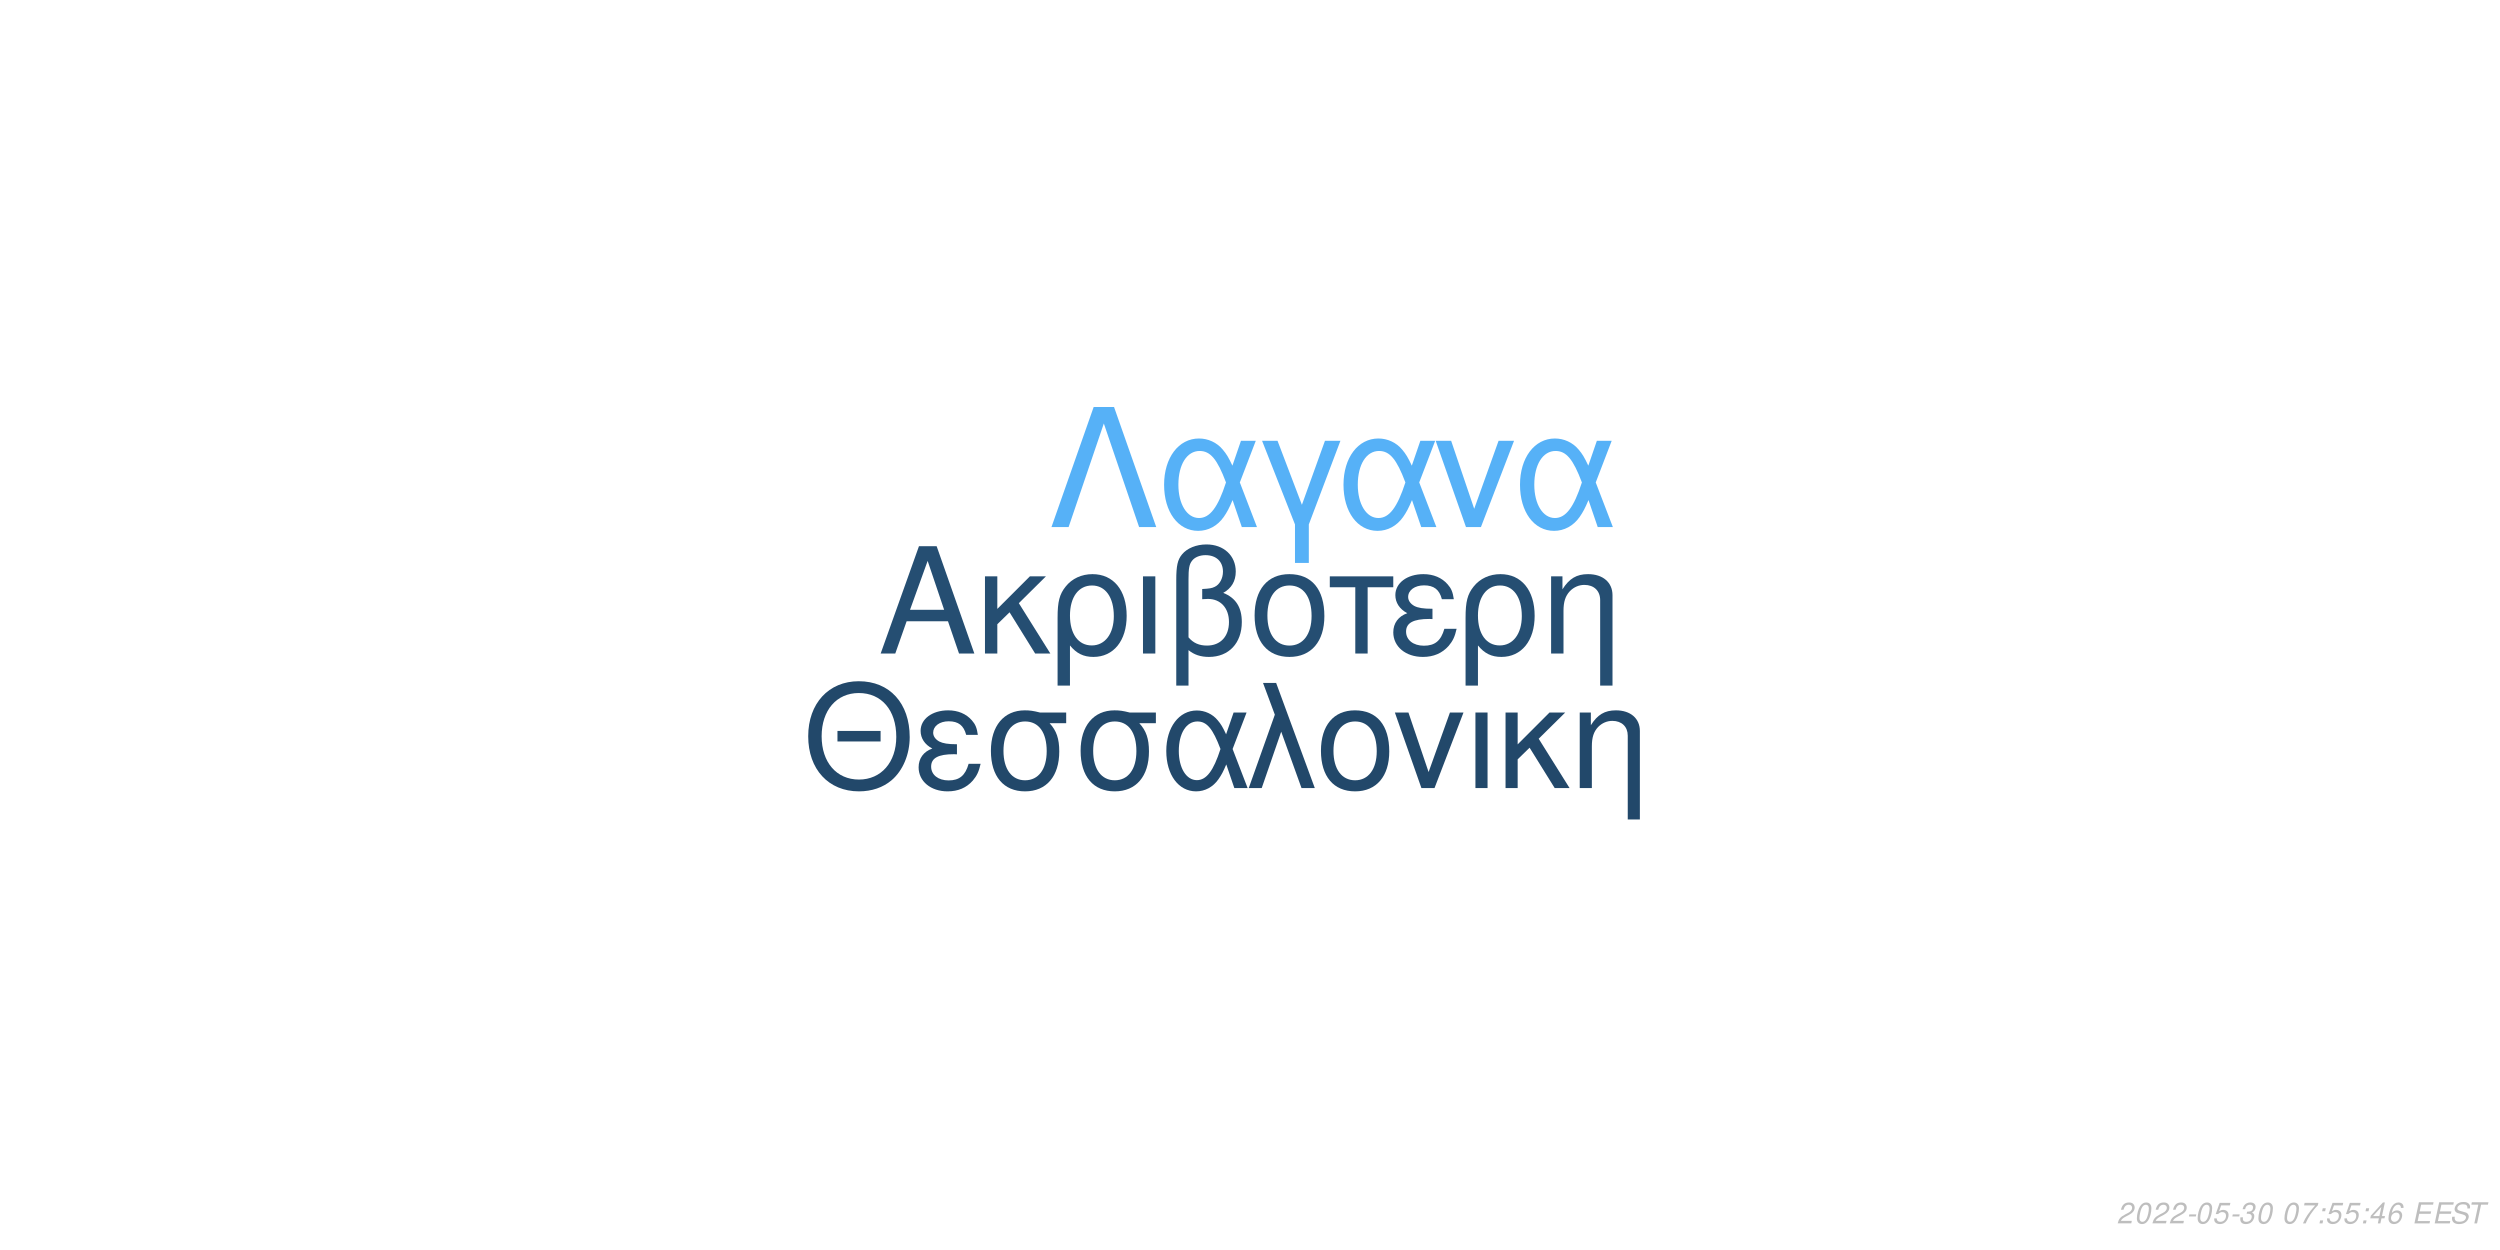
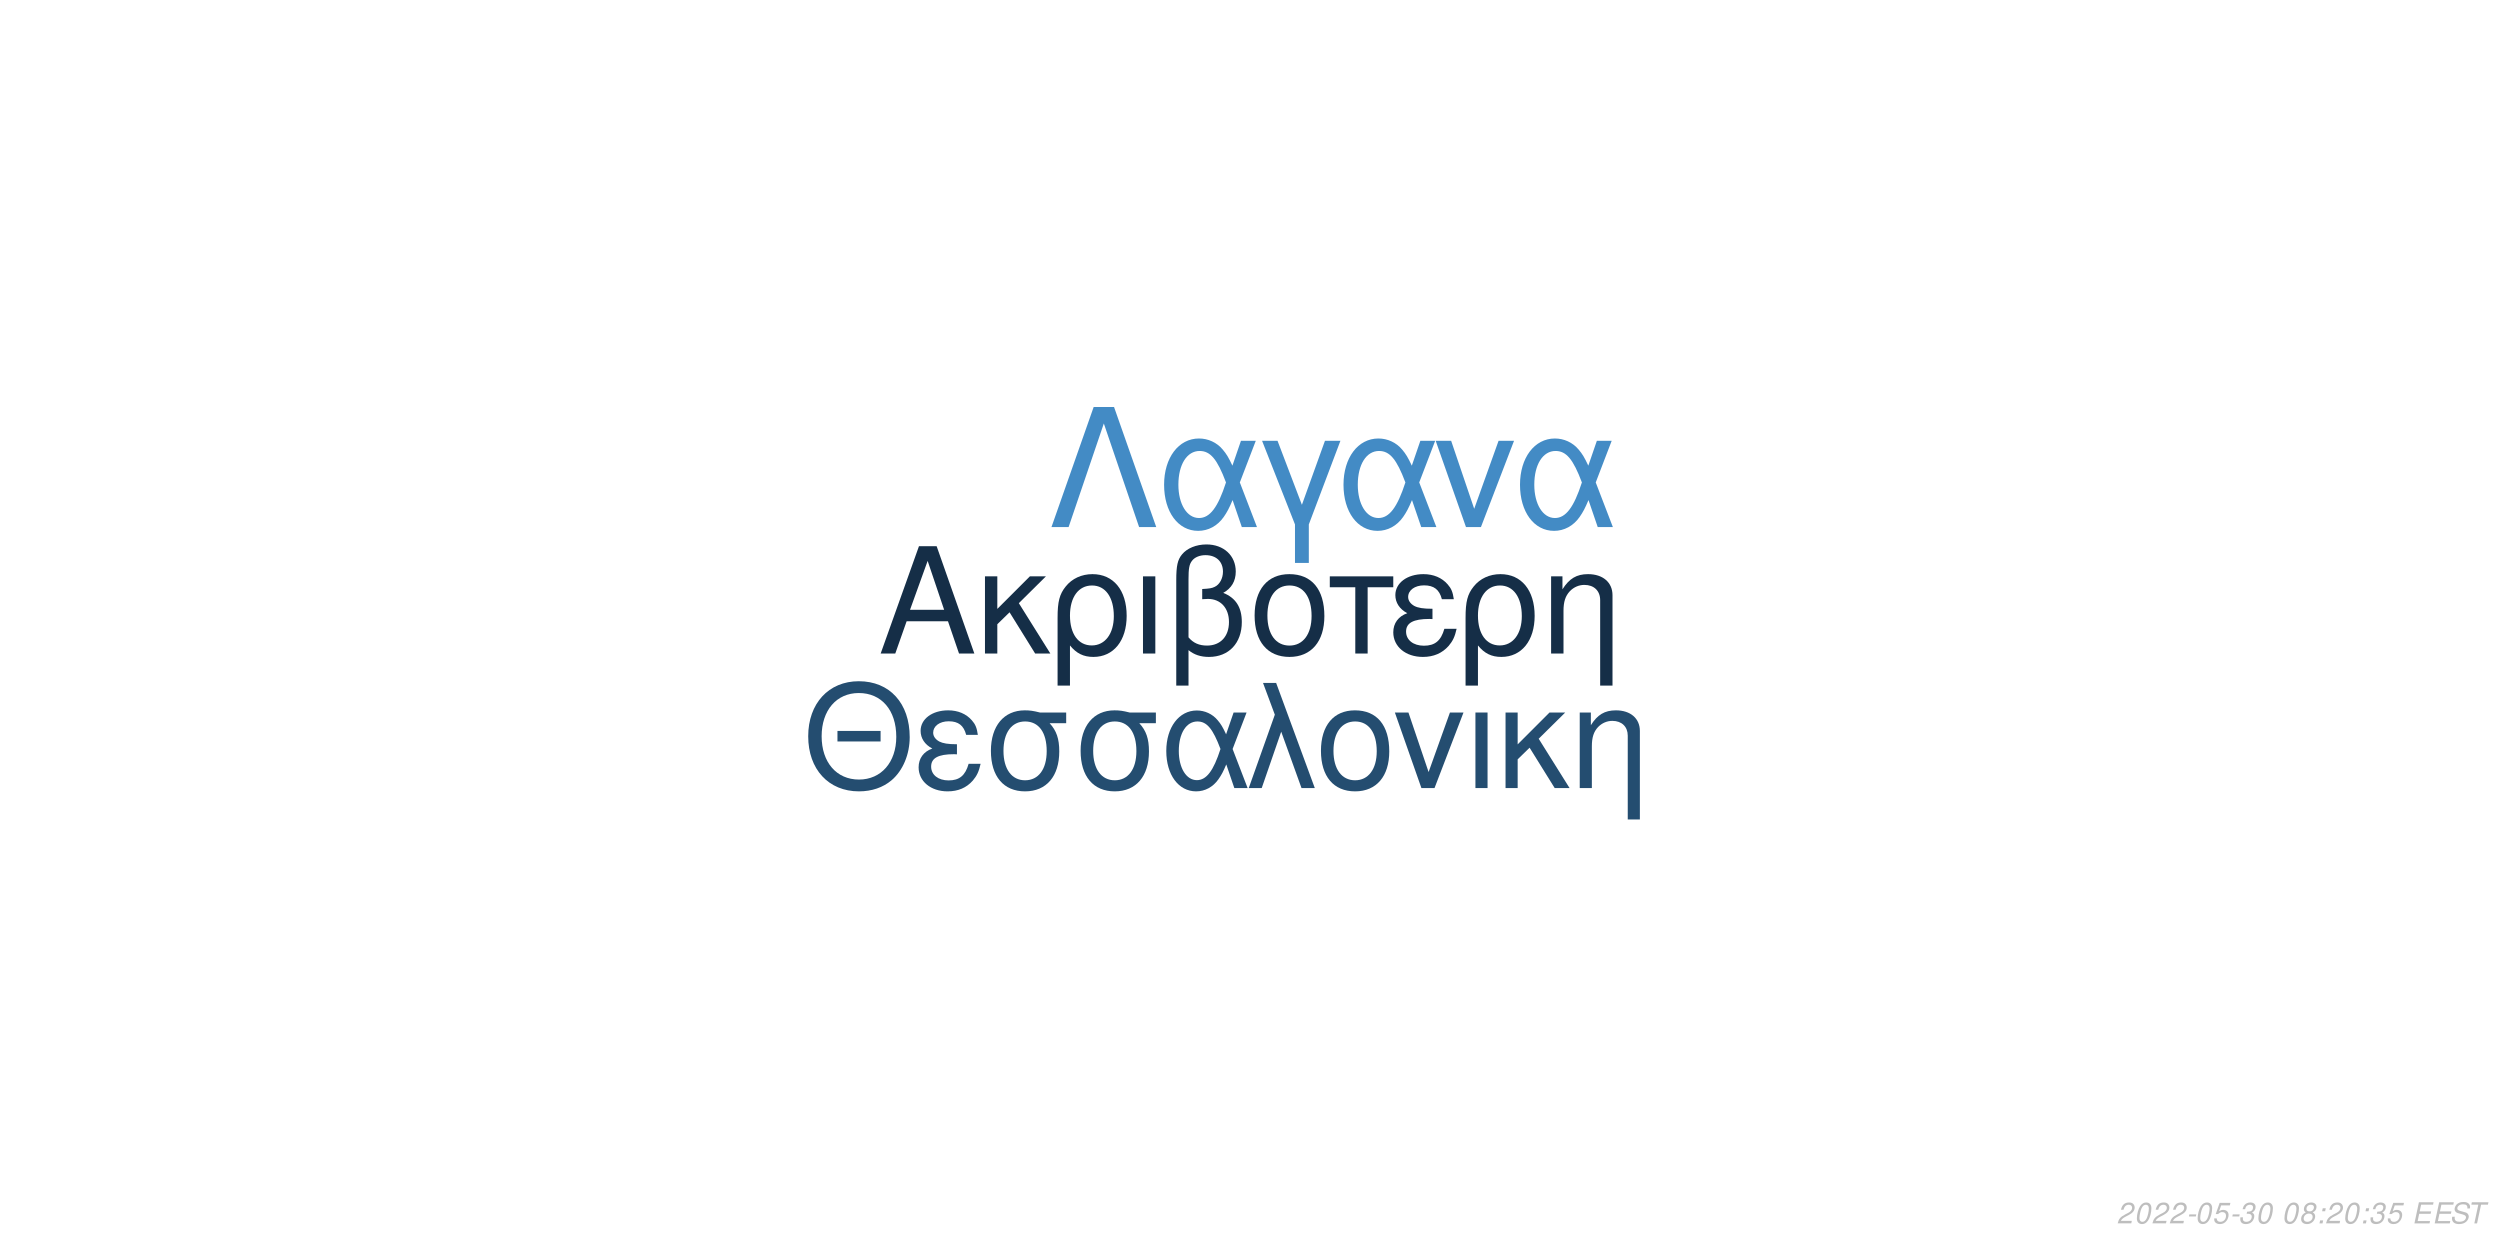
<svg xmlns="http://www.w3.org/2000/svg" xmlns:xlink="http://www.w3.org/1999/xlink" width="864pt" height="432pt" viewBox="0 0 864 432" version="1.1">
  <defs>
    <g>
      <symbol overflow="visible" id="glyph0-0">
        <path style="stroke:none;" d="" />
      </symbol>
      <symbol overflow="visible" id="glyph0-1">
        <path style="stroke:none;" d="M 24.125 -11.141 L 27.938 0 L 33.234 0 L 20.203 -37.094 L 14.094 -37.094 L 0.859 0 L 5.906 0 L 9.828 -11.141 Z M 22.797 -15.109 L 11 -15.109 L 17.094 -32.016 Z M 22.797 -15.109 " />
      </symbol>
      <symbol overflow="visible" id="glyph0-2">
        <path style="stroke:none;" d="M 7.172 -15.422 L 7.172 -26.672 L 2.906 -26.672 L 2.906 0 L 7.172 0 L 7.172 -10.125 L 11.406 -14.25 L 20.25 0 L 25.5 0 L 14.609 -17.406 L 23.969 -26.672 L 18.422 -26.672 Z M 7.172 -15.422 " />
      </symbol>
      <symbol overflow="visible" id="glyph0-3">
        <path style="stroke:none;" d="M 3 11.094 L 7.281 11.094 L 7.281 -2.797 C 9.516 -0.047 11.953 1.172 15.375 1.172 C 22.344 1.172 26.875 -4.422 26.875 -13.031 C 26.875 -21.891 22.297 -27.438 15.062 -27.438 C 11.297 -27.438 7.984 -25.906 5.797 -23.156 C 3.672 -20.516 3 -17.969 3 -12.359 Z M 14.906 -23.516 C 19.547 -23.516 22.438 -19.438 22.438 -12.922 C 22.438 -6.812 19.391 -2.797 14.812 -2.797 C 10.172 -2.797 7.281 -6.766 7.281 -13.125 C 7.281 -19.484 10.234 -23.516 14.906 -23.516 Z M 14.906 -23.516 " />
      </symbol>
      <symbol overflow="visible" id="glyph0-4">
        <path style="stroke:none;" d="M 3.516 0 L 7.781 0 L 7.781 -26.672 L 3.516 -26.672 Z M 3.516 0 " />
      </symbol>
      <symbol overflow="visible" id="glyph0-5">
        <path style="stroke:none;" d="M 4.016 11.094 L 8.25 11.094 L 8.25 -1.172 C 10.172 0.406 12.422 1.172 15.312 1.172 C 22.188 1.172 26.672 -3.609 26.672 -10.891 C 26.672 -15.984 24.578 -19.234 20.25 -20.969 C 23.109 -22.547 24.578 -25.031 24.578 -28.344 C 24.578 -33.844 20.406 -37.703 14.453 -37.703 C 10.938 -37.703 7.734 -36.391 6 -34.25 C 4.484 -32.422 4.016 -30.328 4.016 -25.391 Z M 8.25 -25.656 C 8.25 -29.359 8.5 -30.844 9.469 -32.062 C 10.375 -33.281 12.156 -34 14.094 -34 C 17.812 -34 20.156 -31.812 20.156 -28.297 C 20.156 -25.953 18.984 -23.812 17.297 -23.047 C 16.281 -22.547 15.469 -22.438 12.984 -22.297 L 12.984 -18.781 C 13.734 -18.828 14.344 -18.875 14.969 -18.875 C 19.344 -18.875 22.234 -15.719 22.234 -10.891 C 22.234 -5.906 19.281 -2.75 14.656 -2.75 C 11.953 -2.75 9.922 -3.609 8.25 -5.594 Z M 8.25 -25.656 " />
      </symbol>
      <symbol overflow="visible" id="glyph0-6">
        <path style="stroke:none;" d="M 14.094 -27.438 C 6.562 -27.438 2.094 -22.094 2.094 -13.125 C 2.094 -4.125 6.562 1.172 14.141 1.172 C 21.672 1.172 26.203 -4.172 26.203 -12.922 C 26.203 -22.188 21.828 -27.438 14.094 -27.438 Z M 14.141 -23.516 C 18.938 -23.516 21.781 -19.594 21.781 -12.984 C 21.781 -6.672 18.828 -2.75 14.141 -2.75 C 9.422 -2.75 6.516 -6.672 6.516 -13.125 C 6.516 -19.594 9.422 -23.516 14.141 -23.516 Z M 14.141 -23.516 " />
      </symbol>
      <symbol overflow="visible" id="glyph0-7">
        <path style="stroke:none;" d="M 7.891 0 L 12.156 0 L 12.156 -22.906 L 21.016 -22.906 L 21.016 -26.672 L -0.922 -26.672 L -0.922 -22.906 L 7.891 -22.906 Z M 7.891 0 " />
      </symbol>
      <symbol overflow="visible" id="glyph0-8">
        <path style="stroke:none;" d="M 14.562 -15.469 C 11.344 -15.469 9.562 -15.781 8.297 -16.438 C 6.922 -17.203 6.156 -18.328 6.156 -19.547 C 6.156 -21.891 8.453 -23.562 11.656 -23.562 C 15.062 -23.562 16.953 -22.094 17.812 -18.781 L 21.938 -18.781 C 21.578 -21.266 21.062 -22.5 19.797 -23.922 C 17.812 -26.203 14.906 -27.438 11.453 -27.438 C 5.797 -27.438 1.734 -24.375 1.734 -20.203 C 1.734 -17.609 3.156 -15.375 5.859 -13.938 C 2.797 -12.875 1.016 -10.484 1.016 -7.328 C 1.016 -2.391 5.297 1.172 11.25 1.172 C 14.969 1.172 17.906 -0.109 20.156 -2.641 C 21.578 -4.328 22.297 -5.797 22.906 -8.547 L 18.672 -8.547 C 17.5 -4.422 15.422 -2.703 11.609 -2.703 C 7.938 -2.703 5.438 -4.688 5.438 -7.578 C 5.438 -10.578 7.938 -11.953 13.484 -11.953 C 13.641 -11.953 14.094 -11.953 14.562 -11.906 Z M 14.562 -15.469 " />
      </symbol>
      <symbol overflow="visible" id="glyph0-9">
        <path style="stroke:none;" d="M 3.562 -26.672 L 3.562 0 L 7.844 0 L 7.844 -14.703 C 7.844 -17.906 8.5 -19.891 10.031 -21.531 C 11.406 -22.953 13.188 -23.719 15.062 -23.719 C 18.375 -23.719 20.516 -21.672 20.516 -18.469 L 20.516 11.094 L 24.781 11.094 L 24.781 -20.156 C 24.781 -24.578 21.469 -27.438 16.328 -27.438 C 12.359 -27.438 9.828 -25.906 7.484 -22.188 L 7.484 -26.672 Z M 3.562 -26.672 " />
      </symbol>
      <symbol overflow="visible" id="glyph1-0">
        <path style="stroke:none;" d="" />
      </symbol>
      <symbol overflow="visible" id="glyph1-1">
        <path style="stroke:none;" d="M 26.859 -19.734 L 11.953 -19.734 L 11.953 -16.094 L 26.859 -16.094 Z M 19.328 -36.922 C 8.922 -36.922 1.844 -29.25 1.844 -17.891 C 1.844 -6.484 8.875 1.141 19.391 1.141 C 23.812 1.141 27.703 -0.203 30.641 -2.688 C 34.578 -6.031 36.922 -11.656 36.922 -17.594 C 36.922 -29.297 30 -36.922 19.328 -36.922 Z M 19.328 -32.844 C 27.203 -32.844 32.281 -26.906 32.281 -17.688 C 32.281 -8.922 27.062 -2.938 19.391 -2.938 C 11.609 -2.938 6.484 -8.922 6.484 -17.891 C 6.484 -26.859 11.609 -32.844 19.328 -32.844 Z M 19.328 -32.844 " />
      </symbol>
      <symbol overflow="visible" id="glyph1-2">
        <path style="stroke:none;" d="M 14.25 -15.141 C 11.109 -15.141 9.375 -15.453 8.125 -16.094 C 6.781 -16.844 6.031 -17.938 6.031 -19.141 C 6.031 -21.422 8.266 -23.078 11.406 -23.078 C 14.75 -23.078 16.594 -21.625 17.438 -18.391 L 21.469 -18.391 C 21.125 -20.828 20.625 -22.031 19.391 -23.422 C 17.438 -25.656 14.594 -26.859 11.219 -26.859 C 5.688 -26.859 1.688 -23.875 1.688 -19.781 C 1.688 -17.234 3.094 -15.047 5.734 -13.656 C 2.734 -12.609 1 -10.266 1 -7.172 C 1 -2.344 5.188 1.141 11.016 1.141 C 14.656 1.141 17.547 -0.094 19.734 -2.594 C 21.125 -4.234 21.828 -5.688 22.422 -8.375 L 18.281 -8.375 C 17.141 -4.328 15.094 -2.641 11.359 -2.641 C 7.766 -2.641 5.328 -4.578 5.328 -7.422 C 5.328 -10.359 7.766 -11.703 13.203 -11.703 C 13.359 -11.703 13.797 -11.703 14.25 -11.656 Z M 14.25 -15.141 " />
      </symbol>
      <symbol overflow="visible" id="glyph1-3">
        <path style="stroke:none;" d="M 29 -26.109 L 19.938 -26.109 C 17.594 -26.703 16.438 -26.859 14.703 -26.859 C 7.469 -26.859 2.984 -21.469 2.984 -12.859 C 2.984 -4.031 7.375 1.141 14.797 1.141 C 22.172 1.141 26.609 -4.078 26.609 -12.656 C 26.609 -17.047 25.656 -19.828 23.266 -22.422 L 29 -22.422 Z M 14.797 -23.016 C 19.531 -23.016 22.266 -19.234 22.266 -12.75 C 22.266 -6.531 19.438 -2.688 14.797 -2.688 C 10.172 -2.688 7.328 -6.531 7.328 -12.859 C 7.328 -19.188 10.172 -23.016 14.797 -23.016 Z M 14.797 -23.016 " />
      </symbol>
      <symbol overflow="visible" id="glyph1-4">
        <path style="stroke:none;" d="M 29.344 -26.109 L 24.859 -26.109 L 22.266 -18.578 C 21.125 -21.031 20.484 -22.125 19.328 -23.469 C 17.547 -25.609 14.906 -26.812 12.156 -26.812 C 5.984 -26.812 1.594 -20.984 1.594 -12.812 C 1.594 -4.578 5.828 1.141 11.906 1.141 C 14.953 1.141 17.734 -0.344 19.625 -3.047 C 20.672 -4.531 21.281 -5.688 22.328 -8.172 L 25.109 0 L 29.703 0 L 24.516 -13.5 Z M 20.328 -13.5 C 17.891 -5.922 15.453 -2.734 12.156 -2.734 C 8.516 -2.734 5.922 -6.922 5.922 -12.812 C 5.922 -18.938 8.516 -23.016 12.359 -23.016 C 15.594 -23.016 17.688 -20.531 20.328 -13.5 Z M 20.328 -13.5 " />
      </symbol>
      <symbol overflow="visible" id="glyph1-5">
        <path style="stroke:none;" d="M 1.094 0 L 5.578 0 L 12.312 -19.484 L 19.328 0 L 23.922 0 L 10.562 -36.328 L 6.031 -36.328 L 10.109 -25.359 Z M 1.094 0 " />
      </symbol>
      <symbol overflow="visible" id="glyph1-6">
        <path style="stroke:none;" d="M 13.797 -26.859 C 6.422 -26.859 2.047 -21.625 2.047 -12.859 C 2.047 -4.031 6.422 1.141 13.859 1.141 C 21.234 1.141 25.656 -4.078 25.656 -12.656 C 25.656 -21.719 21.375 -26.859 13.797 -26.859 Z M 13.859 -23.016 C 18.531 -23.016 21.328 -19.188 21.328 -12.703 C 21.328 -6.531 18.438 -2.688 13.859 -2.688 C 9.219 -2.688 6.375 -6.531 6.375 -12.859 C 6.375 -19.188 9.219 -23.016 13.859 -23.016 Z M 13.859 -23.016 " />
      </symbol>
      <symbol overflow="visible" id="glyph1-7">
        <path style="stroke:none;" d="M 14.297 0 L 24.312 -26.109 L 19.625 -26.109 L 12.25 -5.531 L 5.281 -26.109 L 0.594 -26.109 L 9.766 0 Z M 14.297 0 " />
      </symbol>
      <symbol overflow="visible" id="glyph1-8">
        <path style="stroke:none;" d="M 3.438 0 L 7.625 0 L 7.625 -26.109 L 3.438 -26.109 Z M 3.438 0 " />
      </symbol>
      <symbol overflow="visible" id="glyph1-9">
        <path style="stroke:none;" d="M 7.031 -15.094 L 7.031 -26.109 L 2.844 -26.109 L 2.844 0 L 7.031 0 L 7.031 -9.922 L 11.156 -13.953 L 19.828 0 L 24.969 0 L 14.297 -17.047 L 23.469 -26.109 L 18.031 -26.109 Z M 7.031 -15.094 " />
      </symbol>
      <symbol overflow="visible" id="glyph1-10">
        <path style="stroke:none;" d="M 3.484 -26.109 L 3.484 0 L 7.672 0 L 7.672 -14.406 C 7.672 -17.547 8.328 -19.484 9.812 -21.078 C 11.156 -22.469 12.906 -23.219 14.75 -23.219 C 17.984 -23.219 20.078 -21.234 20.078 -18.094 L 20.078 10.859 L 24.266 10.859 L 24.266 -19.734 C 24.266 -24.062 21.031 -26.859 16 -26.859 C 12.109 -26.859 9.609 -25.359 7.328 -21.719 L 7.328 -26.109 Z M 3.484 -26.109 " />
      </symbol>
      <symbol overflow="visible" id="glyph2-0">
        <path style="stroke:none;" d="" />
      </symbol>
      <symbol overflow="visible" id="glyph2-1">
        <path style="stroke:none;" d="M 22.531 -41.484 L 15.484 -41.484 L 0.906 0 L 6.828 0 L 19 -35.797 L 31.188 0 L 37.109 0 Z M 22.531 -41.484 " />
      </symbol>
      <symbol overflow="visible" id="glyph2-2">
        <path style="stroke:none;" d="M 33.516 -29.812 L 28.391 -29.812 L 25.438 -21.219 C 24.125 -24.016 23.391 -25.266 22.078 -26.797 C 20.031 -29.25 17.016 -30.609 13.891 -30.609 C 6.828 -30.609 1.828 -23.953 1.828 -14.625 C 1.828 -5.234 6.656 1.312 13.594 1.312 C 17.078 1.312 20.266 -0.391 22.422 -3.469 C 23.609 -5.172 24.297 -6.484 25.5 -9.328 L 28.688 0 L 33.922 0 L 28 -15.422 Z M 23.219 -15.422 C 20.422 -6.766 17.641 -3.125 13.891 -3.125 C 9.734 -3.125 6.766 -7.906 6.766 -14.625 C 6.766 -21.625 9.734 -26.297 14.109 -26.297 C 17.812 -26.297 20.203 -23.453 23.219 -15.422 Z M 23.219 -15.422 " />
      </symbol>
      <symbol overflow="visible" id="glyph2-3">
        <path style="stroke:none;" d="M 12.062 12.406 L 16.844 12.406 L 16.844 -0.906 L 27.766 -29.812 L 22.422 -29.812 L 14.453 -7.688 L 6.031 -29.812 L 0.688 -29.812 L 12.062 -0.906 Z M 12.062 12.406 " />
      </symbol>
      <symbol overflow="visible" id="glyph2-4">
        <path style="stroke:none;" d="M 16.328 0 L 27.766 -29.812 L 22.422 -29.812 L 14 -6.312 L 6.031 -29.812 L 0.688 -29.812 L 11.156 0 Z M 16.328 0 " />
      </symbol>
      <symbol overflow="visible" id="glyph3-0">
        <path style="stroke:none;" d="" />
      </symbol>
      <symbol overflow="visible" id="glyph3-1">
        <path style="stroke:none;" d="M 5.234 -0.875 L 1.469 -0.875 C 1.641 -1.375 2.203 -1.891 3.109 -2.344 L 4.234 -2.938 C 5.562 -3.625 6.219 -4.469 6.219 -5.484 C 6.219 -5.938 6.062 -6.359 5.797 -6.656 C 5.469 -7.047 4.984 -7.234 4.312 -7.234 C 2.766 -7.234 1.891 -6.453 1.484 -4.734 L 2.375 -4.734 C 2.484 -5.188 2.609 -5.484 2.797 -5.75 C 3.094 -6.203 3.609 -6.453 4.188 -6.453 C 4.891 -6.453 5.344 -6.031 5.344 -5.375 C 5.344 -4.703 4.859 -4.094 4.016 -3.656 L 2.984 -3.125 C 1.234 -2.188 0.797 -1.656 0.344 -0.016 L 5.047 -0.016 Z M 5.234 -0.875 " />
      </symbol>
      <symbol overflow="visible" id="glyph3-2">
        <path style="stroke:none;" d="M 4.203 -7.234 C 3.375 -7.234 2.688 -6.812 2.125 -5.984 C 1.484 -5.047 0.984 -3.188 0.984 -1.734 C 0.984 -1.109 1.172 -0.562 1.484 -0.266 C 1.797 0.047 2.281 0.234 2.766 0.234 C 3.625 0.234 4.281 -0.156 4.859 -1.016 C 5.516 -1.953 6 -3.797 6 -5.266 C 6 -6.5 5.328 -7.234 4.203 -7.234 Z M 4.094 -6.453 C 4.734 -6.453 5.125 -5.984 5.125 -5.156 C 5.125 -4.203 4.781 -2.625 4.406 -1.812 C 3.984 -0.938 3.516 -0.547 2.875 -0.547 C 2.25 -0.547 1.875 -1.031 1.875 -1.828 C 1.875 -2.797 2.203 -4.344 2.594 -5.203 C 2.984 -6.047 3.453 -6.453 4.094 -6.453 Z M 4.094 -6.453 " />
      </symbol>
      <symbol overflow="visible" id="glyph3-3">
        <path style="stroke:none;" d="M 3.516 -3.125 L 1.125 -3.125 L 0.969 -2.406 L 3.359 -2.406 Z M 3.516 -3.125 " />
      </symbol>
      <symbol overflow="visible" id="glyph3-4">
        <path style="stroke:none;" d="M 6.297 -7.094 L 2.594 -7.094 L 1.234 -3.234 L 2.047 -3.234 C 2.656 -3.766 2.938 -3.906 3.531 -3.906 C 4.328 -3.906 4.797 -3.453 4.797 -2.688 C 4.797 -1.438 3.969 -0.547 2.828 -0.547 C 2.031 -0.547 1.609 -0.938 1.578 -1.734 L 0.703 -1.734 L 0.703 -1.516 C 0.703 -0.938 0.844 -0.547 1.188 -0.266 C 1.562 0.062 2.078 0.234 2.703 0.234 C 3.656 0.234 4.391 -0.156 4.984 -0.922 C 5.422 -1.5 5.672 -2.234 5.672 -2.953 C 5.672 -4 4.938 -4.672 3.812 -4.672 C 3.328 -4.672 2.906 -4.547 2.406 -4.234 L 3.109 -6.219 L 6.109 -6.219 Z M 6.297 -7.094 " />
      </symbol>
      <symbol overflow="visible" id="glyph3-5">
        <path style="stroke:none;" d="M 2.922 -3.312 C 3.125 -3.344 3.234 -3.344 3.375 -3.344 C 4.203 -3.344 4.688 -3 4.688 -2.406 C 4.688 -1.312 3.906 -0.547 2.781 -0.547 C 2.047 -0.547 1.594 -0.938 1.594 -1.562 C 1.594 -1.719 1.609 -1.844 1.656 -2.094 L 0.766 -2.094 C 0.734 -1.797 0.719 -1.641 0.719 -1.469 C 0.719 -0.375 1.406 0.234 2.641 0.234 C 3.547 0.234 4.297 -0.078 4.812 -0.656 C 5.266 -1.156 5.562 -1.875 5.562 -2.547 C 5.562 -3.125 5.344 -3.453 4.797 -3.734 C 5.641 -4.234 6.016 -4.844 6.016 -5.734 C 6.016 -6.656 5.312 -7.234 4.203 -7.234 C 3.375 -7.234 2.672 -6.938 2.188 -6.375 C 1.891 -6.031 1.703 -5.641 1.516 -4.906 L 2.391 -4.906 C 2.5 -5.359 2.594 -5.594 2.734 -5.812 C 3.047 -6.234 3.516 -6.453 4.078 -6.453 C 4.734 -6.453 5.141 -6.125 5.141 -5.578 C 5.141 -5.188 5.016 -4.797 4.797 -4.547 C 4.516 -4.234 4 -4.062 3.266 -4.062 L 3.078 -4.062 Z M 2.922 -3.312 " />
      </symbol>
      <symbol overflow="visible" id="glyph3-6">
        <path style="stroke:none;" d="" />
      </symbol>
      <symbol overflow="visible" id="glyph3-7">
-         <path style="stroke:none;" d="M 6.703 -7.094 L 1.953 -7.094 L 1.766 -6.219 L 5.594 -6.219 C 3.344 -3.688 2.266 -2.109 1.375 0 L 2.344 0 C 3.031 -1.906 4.828 -4.594 6.547 -6.281 Z M 6.703 -7.094 " />
+         <path style="stroke:none;" d="M 4.766 -3.797 C 5.078 -3.969 5.234 -4.078 5.438 -4.234 C 5.812 -4.594 6.062 -5.172 6.062 -5.734 C 6.062 -6.625 5.344 -7.234 4.266 -7.234 C 2.812 -7.234 1.703 -6.219 1.703 -4.875 C 1.703 -4.406 1.875 -4.125 2.359 -3.812 C 1.297 -3.312 0.75 -2.516 0.75 -1.469 C 0.75 -0.438 1.547 0.234 2.812 0.234 C 3.656 0.234 4.359 -0.094 4.938 -0.734 C 5.359 -1.234 5.609 -1.859 5.609 -2.438 C 5.609 -3.047 5.312 -3.516 4.766 -3.797 Z M 4.109 -6.453 C 4.797 -6.453 5.188 -6.125 5.188 -5.578 C 5.188 -5.266 5.062 -4.922 4.859 -4.672 C 4.562 -4.312 4.188 -4.156 3.656 -4.156 C 2.984 -4.156 2.594 -4.453 2.594 -4.984 C 2.594 -5.859 3.203 -6.453 4.109 -6.453 Z M 3.453 -3.406 C 4.234 -3.406 4.734 -2.984 4.734 -2.312 C 4.734 -1.312 3.922 -0.547 2.875 -0.547 C 2.125 -0.547 1.625 -0.969 1.625 -1.625 C 1.625 -2.609 2.438 -3.406 3.453 -3.406 Z M 3.453 -3.406 " />
      </symbol>
      <symbol overflow="visible" id="glyph3-8">
        <path style="stroke:none;" d="M 2.359 -1.031 L 1.312 -1.031 L 1.094 0 L 2.141 0 Z M 3.266 -5.234 L 2.219 -5.234 L 2 -4.203 L 3.047 -4.203 Z M 3.266 -5.234 " />
      </symbol>
      <symbol overflow="visible" id="glyph3-9">
-         <path style="stroke:none;" d="M 3.625 -1.75 L 3.266 0 L 4.141 0 L 4.516 -1.75 L 5.562 -1.75 L 5.734 -2.531 L 4.688 -2.531 L 5.688 -7.234 L 5.016 -7.234 L 0.844 -2.672 L 0.641 -1.75 Z M 3.797 -2.531 L 1.594 -2.531 L 4.469 -5.703 Z M 3.797 -2.531 " />
+         <path style="stroke:none;" d="M 2.547 -3.312 L 6.5 -3.312 L 6.688 -4.141 L 2.719 -4.141 L 3.219 -6.469 L 7.344 -6.469 L 7.516 -7.297 L 2.453 -7.297 L 0.906 0 L 6.125 0 L 6.297 -0.812 L 2.016 -0.812 Z M 2.547 -3.312 " />
      </symbol>
      <symbol overflow="visible" id="glyph3-10">
-         <path style="stroke:none;" d="M 6.125 -5.344 L 6.141 -5.625 C 6.141 -6.609 5.453 -7.234 4.391 -7.234 C 3.438 -7.234 2.641 -6.719 2.016 -5.703 C 1.422 -4.781 0.938 -2.953 0.938 -1.688 C 0.938 -0.516 1.688 0.234 2.859 0.234 C 3.703 0.234 4.438 -0.156 5 -0.875 C 5.406 -1.422 5.672 -2.156 5.672 -2.766 C 5.672 -3.812 4.969 -4.5 3.906 -4.5 C 3.234 -4.5 2.672 -4.234 2.094 -3.625 C 2.406 -5.375 3.234 -6.453 4.25 -6.453 C 4.703 -6.453 5.062 -6.234 5.172 -5.844 C 5.203 -5.719 5.234 -5.578 5.25 -5.344 Z M 3.656 -3.734 C 4.344 -3.734 4.797 -3.281 4.797 -2.625 C 4.797 -1.469 3.984 -0.547 2.984 -0.547 C 2.297 -0.547 1.812 -1.047 1.812 -1.766 C 1.812 -2.859 2.625 -3.734 3.656 -3.734 Z M 3.656 -3.734 " />
+         <path style="stroke:none;" d="M 7.062 -5.156 C 7.125 -5.438 7.141 -5.562 7.141 -5.703 C 7.141 -6.156 6.938 -6.594 6.594 -6.891 C 6.188 -7.25 5.656 -7.406 4.875 -7.406 C 3.844 -7.406 3.047 -7.125 2.5 -6.562 C 2.094 -6.141 1.781 -5.438 1.781 -4.922 C 1.781 -4.297 2.219 -3.766 2.891 -3.562 L 4.594 -3.094 C 5.406 -2.859 5.734 -2.578 5.734 -2.094 C 5.734 -1.781 5.547 -1.406 5.266 -1.141 C 4.844 -0.766 4.266 -0.578 3.453 -0.578 C 2.328 -0.578 1.812 -0.984 1.812 -1.906 C 1.812 -2.047 1.812 -2.125 1.844 -2.312 L 0.984 -2.312 C 0.906 -2.062 0.891 -1.906 0.891 -1.688 C 0.891 -0.484 1.797 0.234 3.297 0.234 C 4.359 0.234 5.234 -0.062 5.812 -0.609 C 6.344 -1.078 6.688 -1.797 6.688 -2.375 C 6.688 -2.641 6.609 -2.906 6.453 -3.156 C 6.234 -3.5 5.938 -3.703 5.469 -3.828 L 3.75 -4.312 C 2.984 -4.547 2.734 -4.734 2.734 -5.188 C 2.734 -5.547 2.875 -5.844 3.188 -6.109 C 3.547 -6.438 4.031 -6.594 4.703 -6.594 C 5.266 -6.594 5.688 -6.484 5.906 -6.297 C 6.094 -6.125 6.219 -5.797 6.219 -5.516 C 6.219 -5.422 6.203 -5.344 6.188 -5.156 Z M 7.062 -5.156 " />
      </symbol>
      <symbol overflow="visible" id="glyph3-11">
-         <path style="stroke:none;" d="M 2.547 -3.312 L 6.5 -3.312 L 6.688 -4.141 L 2.719 -4.141 L 3.219 -6.469 L 7.344 -6.469 L 7.516 -7.297 L 2.453 -7.297 L 0.906 0 L 6.125 0 L 6.297 -0.812 L 2.016 -0.812 Z M 2.547 -3.312 " />
-       </symbol>
-       <symbol overflow="visible" id="glyph3-12">
-         <path style="stroke:none;" d="M 7.062 -5.156 C 7.125 -5.438 7.141 -5.562 7.141 -5.703 C 7.141 -6.156 6.938 -6.594 6.594 -6.891 C 6.188 -7.25 5.656 -7.406 4.875 -7.406 C 3.844 -7.406 3.047 -7.125 2.5 -6.562 C 2.094 -6.141 1.781 -5.438 1.781 -4.922 C 1.781 -4.297 2.219 -3.766 2.891 -3.562 L 4.594 -3.094 C 5.406 -2.859 5.734 -2.578 5.734 -2.094 C 5.734 -1.781 5.547 -1.406 5.266 -1.141 C 4.844 -0.766 4.266 -0.578 3.453 -0.578 C 2.328 -0.578 1.812 -0.984 1.812 -1.906 C 1.812 -2.047 1.812 -2.125 1.844 -2.312 L 0.984 -2.312 C 0.906 -2.062 0.891 -1.906 0.891 -1.688 C 0.891 -0.484 1.797 0.234 3.297 0.234 C 4.359 0.234 5.234 -0.062 5.812 -0.609 C 6.344 -1.078 6.688 -1.797 6.688 -2.375 C 6.688 -2.641 6.609 -2.906 6.453 -3.156 C 6.234 -3.5 5.938 -3.703 5.469 -3.828 L 3.75 -4.312 C 2.984 -4.547 2.734 -4.734 2.734 -5.188 C 2.734 -5.547 2.875 -5.844 3.188 -6.109 C 3.547 -6.438 4.031 -6.594 4.703 -6.594 C 5.266 -6.594 5.688 -6.484 5.906 -6.297 C 6.094 -6.125 6.219 -5.797 6.219 -5.516 C 6.219 -5.422 6.203 -5.344 6.188 -5.156 Z M 7.062 -5.156 " />
-       </symbol>
-       <symbol overflow="visible" id="glyph3-13">
        <path style="stroke:none;" d="M 4.938 -6.469 L 7.312 -6.469 L 7.484 -7.297 L 1.75 -7.297 L 1.578 -6.469 L 3.984 -6.469 L 2.609 0 L 3.547 0 Z M 4.938 -6.469 " />
      </symbol>
    </g>
  </defs>
  <g id="surface1">
    <rect x="0" y="0" width="864" height="432" style="fill:rgb(100%,100%,100%);fill-opacity:1;stroke:none;" />
-     <g style="fill:rgb(14.51%,30.588%,44.706%);fill-opacity:1;">
+     <g style="fill:rgb(8.235%,18.039%,27.843%);fill-opacity:1;">
      <use xlink:href="#glyph0-1" x="303.5" y="225.861" />
      <use xlink:href="#glyph0-2" x="337.5" y="225.861" />
      <use xlink:href="#glyph0-3" x="362.5" y="225.861" />
      <use xlink:href="#glyph0-4" x="391.5" y="225.861" />
      <use xlink:href="#glyph0-5" x="402.5" y="225.861" />
      <use xlink:href="#glyph0-6" x="431.5" y="225.861" />
      <use xlink:href="#glyph0-7" x="460.5" y="225.861" />
      <use xlink:href="#glyph0-8" x="480.5" y="225.861" />
      <use xlink:href="#glyph0-3" x="503.5" y="225.861" />
      <use xlink:href="#glyph0-9" x="532.5" y="225.861" />
    </g>
-     <g style="fill:rgb(13.333%,28.235%,41.569%);fill-opacity:1;">
+     <g style="fill:rgb(14.118%,30.196%,43.922%);fill-opacity:1;">
      <use xlink:href="#glyph1-1" x="277.473" y="272.354" />
      <use xlink:href="#glyph1-2" x="316.473" y="272.354" />
      <use xlink:href="#glyph1-3" x="339.473" y="272.354" />
      <use xlink:href="#glyph1-3" x="370.473" y="272.354" />
      <use xlink:href="#glyph1-4" x="401.473" y="272.354" />
      <use xlink:href="#glyph1-5" x="430.473" y="272.354" />
      <use xlink:href="#glyph1-6" x="454.473" y="272.354" />
      <use xlink:href="#glyph1-7" x="481.473" y="272.354" />
      <use xlink:href="#glyph1-8" x="506.473" y="272.354" />
      <use xlink:href="#glyph1-9" x="517.473" y="272.354" />
      <use xlink:href="#glyph1-10" x="542.473" y="272.354" />
    </g>
-     <g style="fill:rgb(33.725%,69.412%,96.863%);fill-opacity:1;">
+     <g style="fill:rgb(26.275%,54.51%,77.255%);fill-opacity:1;">
      <use xlink:href="#glyph2-1" x="362.484" y="182.152" />
      <use xlink:href="#glyph2-2" x="400.484" y="182.152" />
      <use xlink:href="#glyph2-3" x="435.484" y="182.152" />
      <use xlink:href="#glyph2-2" x="462.484" y="182.152" />
      <use xlink:href="#glyph2-4" x="495.484" y="182.152" />
      <use xlink:href="#glyph2-2" x="523.484" y="182.152" />
    </g>
    <g style="fill:rgb(74.51%,74.51%,74.51%);fill-opacity:1;">
      <use xlink:href="#glyph3-1" x="731.52" y="422.81" />
      <use xlink:href="#glyph3-2" x="737.52" y="422.81" />
      <use xlink:href="#glyph3-1" x="743.52" y="422.81" />
      <use xlink:href="#glyph3-1" x="749.52" y="422.81" />
      <use xlink:href="#glyph3-3" x="755.52" y="422.81" />
      <use xlink:href="#glyph3-2" x="758.52" y="422.81" />
      <use xlink:href="#glyph3-4" x="764.52" y="422.81" />
      <use xlink:href="#glyph3-3" x="770.52" y="422.81" />
      <use xlink:href="#glyph3-5" x="773.52" y="422.81" />
      <use xlink:href="#glyph3-2" x="779.52" y="422.81" />
      <use xlink:href="#glyph3-6" x="785.52" y="422.81" />
      <use xlink:href="#glyph3-2" x="788.52" y="422.81" />
      <use xlink:href="#glyph3-7" x="794.52" y="422.81" />
      <use xlink:href="#glyph3-8" x="800.52" y="422.81" />
-       <use xlink:href="#glyph3-4" x="803.52" y="422.81" />
-       <use xlink:href="#glyph3-4" x="809.52" y="422.81" />
+       <use xlink:href="#glyph3-1" x="803.52" y="422.81" />
+       <use xlink:href="#glyph3-2" x="809.52" y="422.81" />
      <use xlink:href="#glyph3-8" x="815.52" y="422.81" />
-       <use xlink:href="#glyph3-9" x="818.52" y="422.81" />
-       <use xlink:href="#glyph3-10" x="824.52" y="422.81" />
+       <use xlink:href="#glyph3-5" x="818.52" y="422.81" />
+       <use xlink:href="#glyph3-4" x="824.52" y="422.81" />
      <use xlink:href="#glyph3-6" x="830.52" y="422.81" />
-       <use xlink:href="#glyph3-11" x="833.52" y="422.81" />
-       <use xlink:href="#glyph3-11" x="840.52" y="422.81" />
-       <use xlink:href="#glyph3-12" x="846.52" y="422.81" />
-       <use xlink:href="#glyph3-13" x="852.52" y="422.81" />
+       <use xlink:href="#glyph3-9" x="833.52" y="422.81" />
+       <use xlink:href="#glyph3-9" x="840.52" y="422.81" />
+       <use xlink:href="#glyph3-10" x="846.52" y="422.81" />
+       <use xlink:href="#glyph3-11" x="852.52" y="422.81" />
    </g>
  </g>
</svg>
